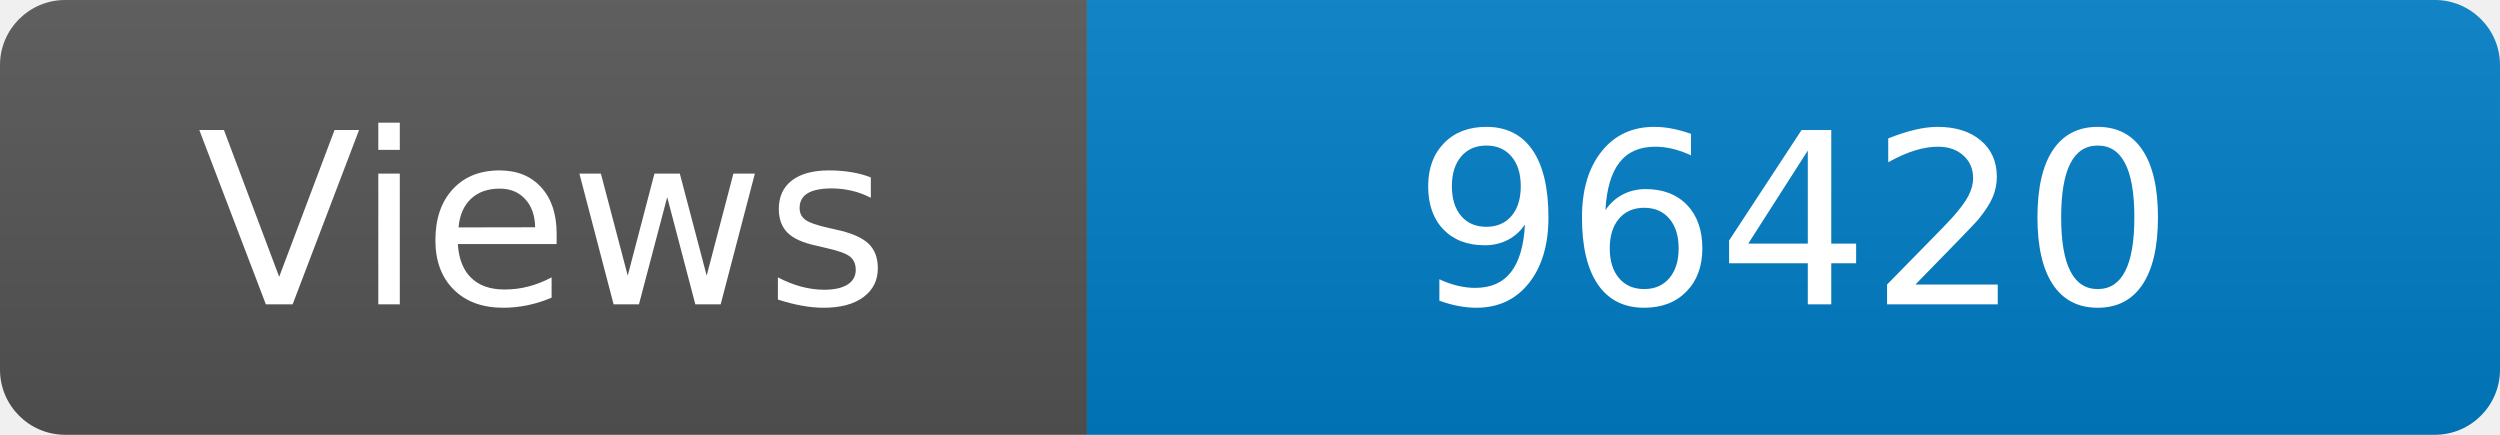
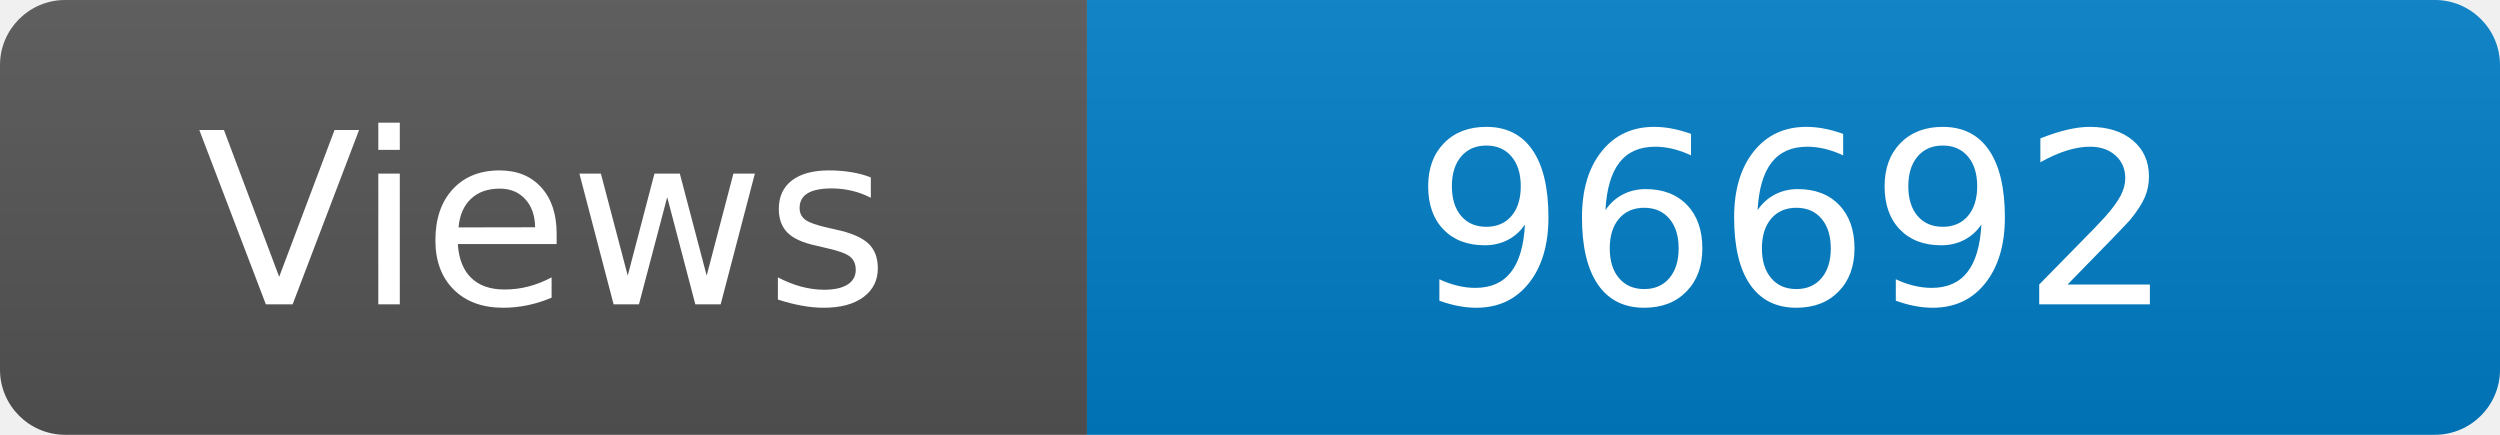
<svg xmlns="http://www.w3.org/2000/svg" width="115" height="20" role="img" aria-label="Maintained?: yes">
  <linearGradient id="s" x2="0" y2="100%">
    <stop offset="0" stop-color="#bbb" stop-opacity=".1" />
    <stop offset="1" stop-opacity=".1" />
  </linearGradient>
  <clipPath id="r">
    <rect width="115" height="20" rx="3" fill="#fff" />
  </clipPath>
  <g clip-path="url(#r)">
    <rect width="50" height="20" fill="#555" />
    <rect x="50" width="160" height="20" fill="#007ec6" />
    <rect width="115" height="20" fill="url(#s)" />
  </g>
  <g fill="#fff" text-anchor="middle" font-family="Verdana,Geneva,DejaVu Sans,sans-serif" font-size="110">
    <text x="250" y="140" transform="scale(.1)" fill="#fff">Views</text>
-     <text x="825" y="140" transform="scale(.1)" fill="#fff">96420</text>
+     <text x="825" y="140" transform="scale(.1)" fill="#fff">96692</text>
  </g>
</svg>
